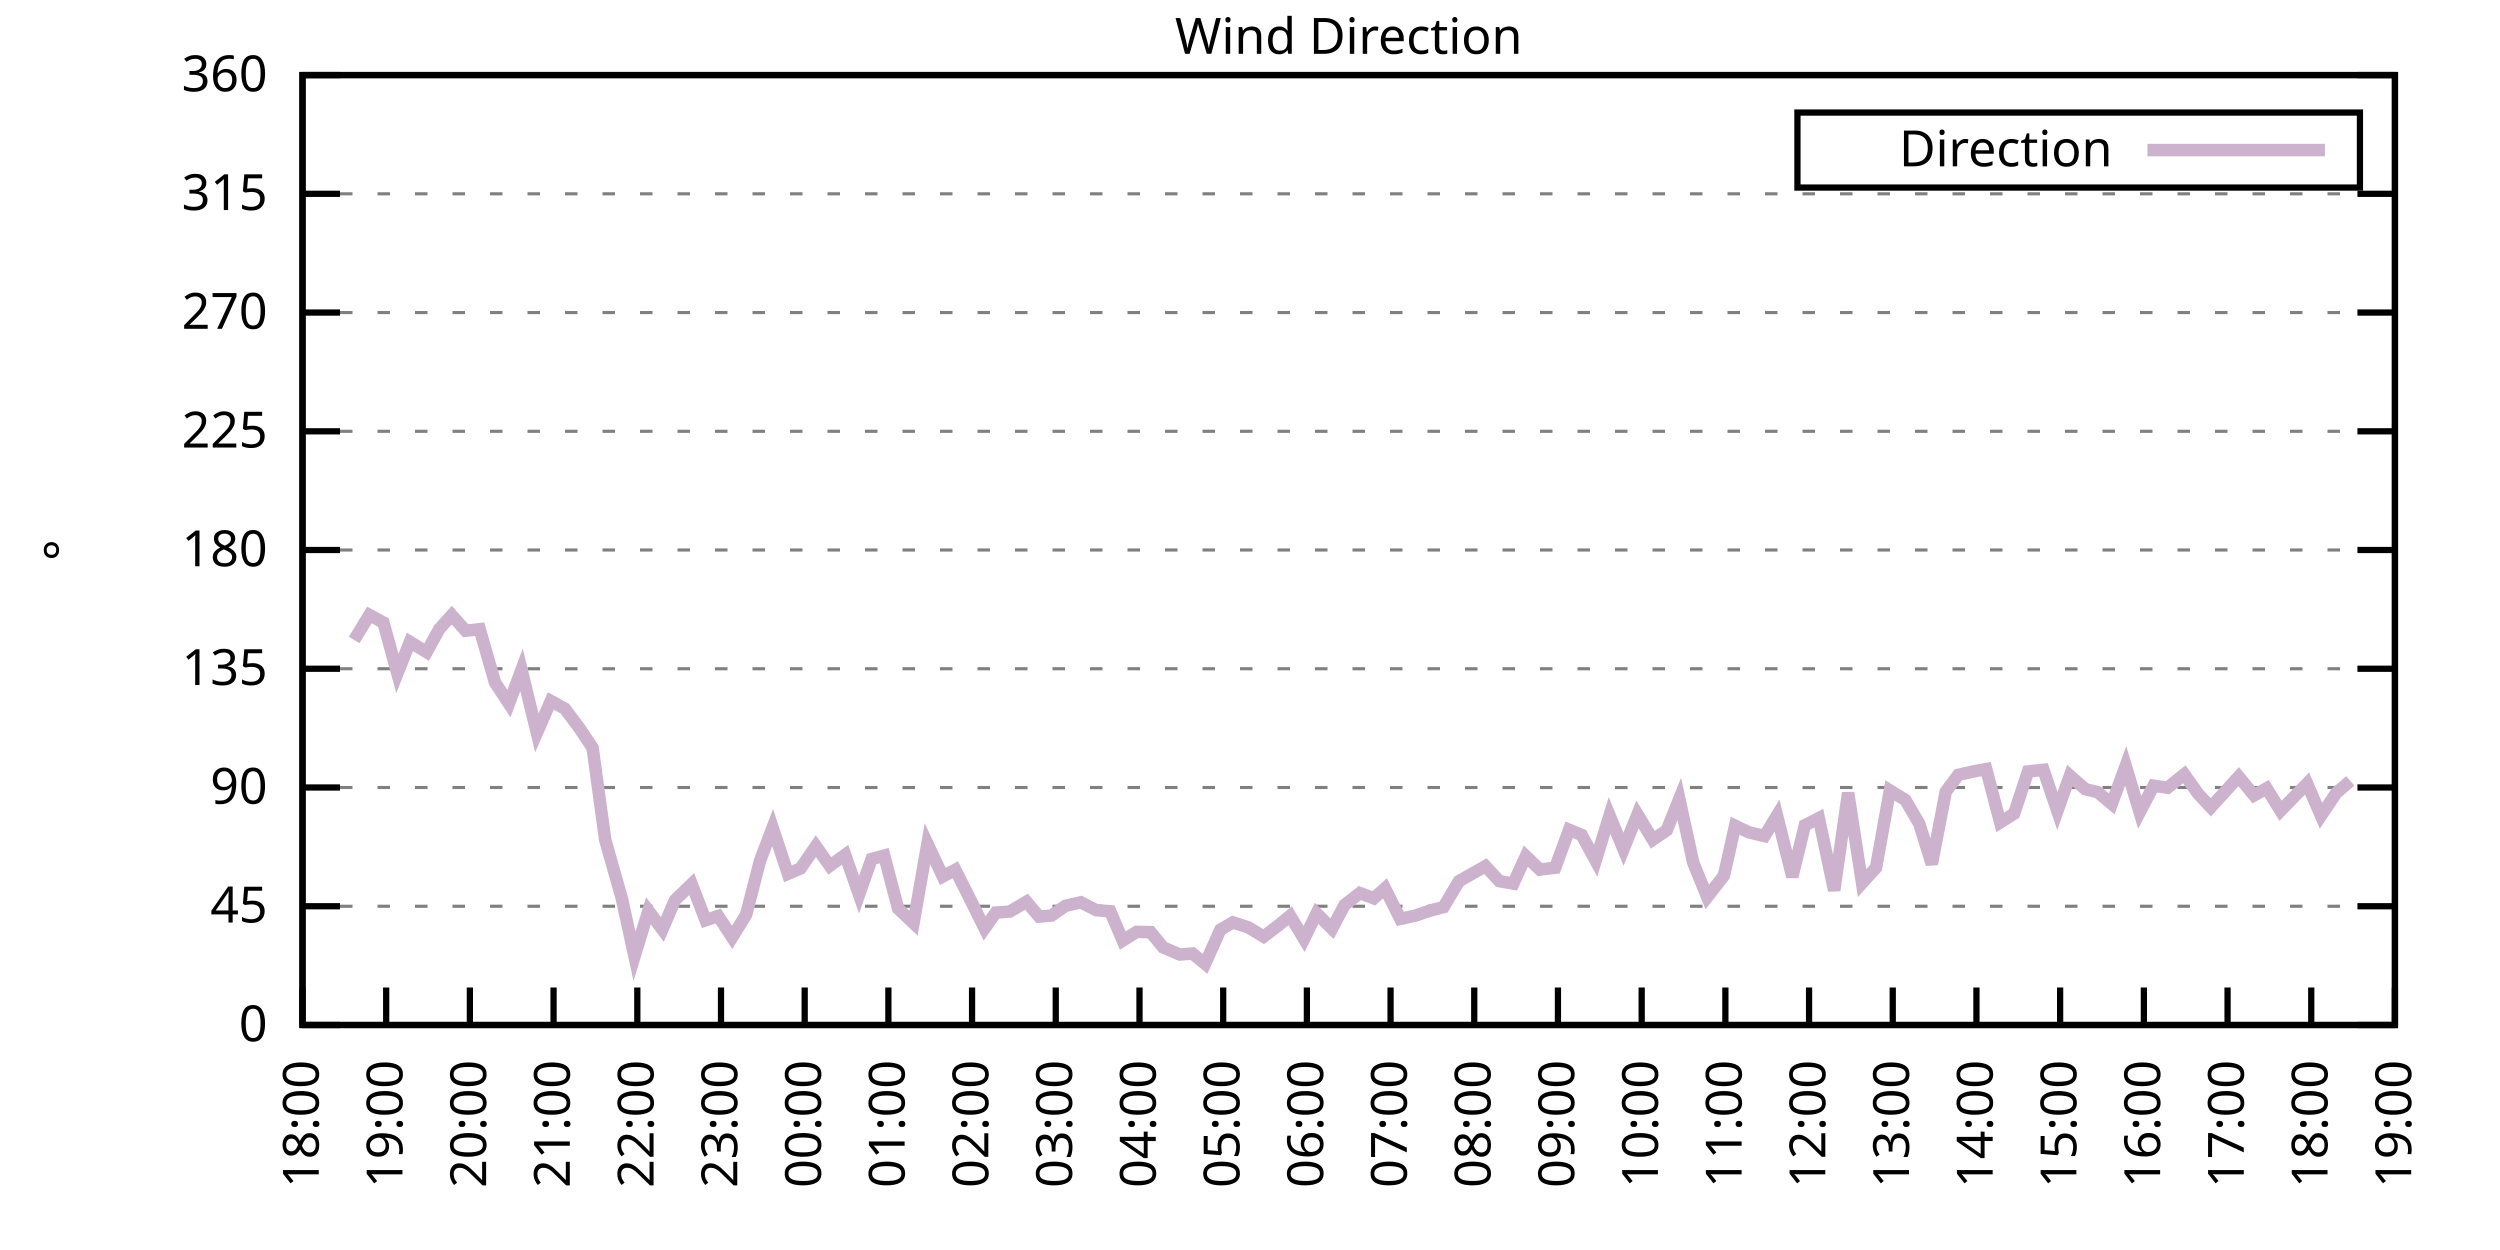
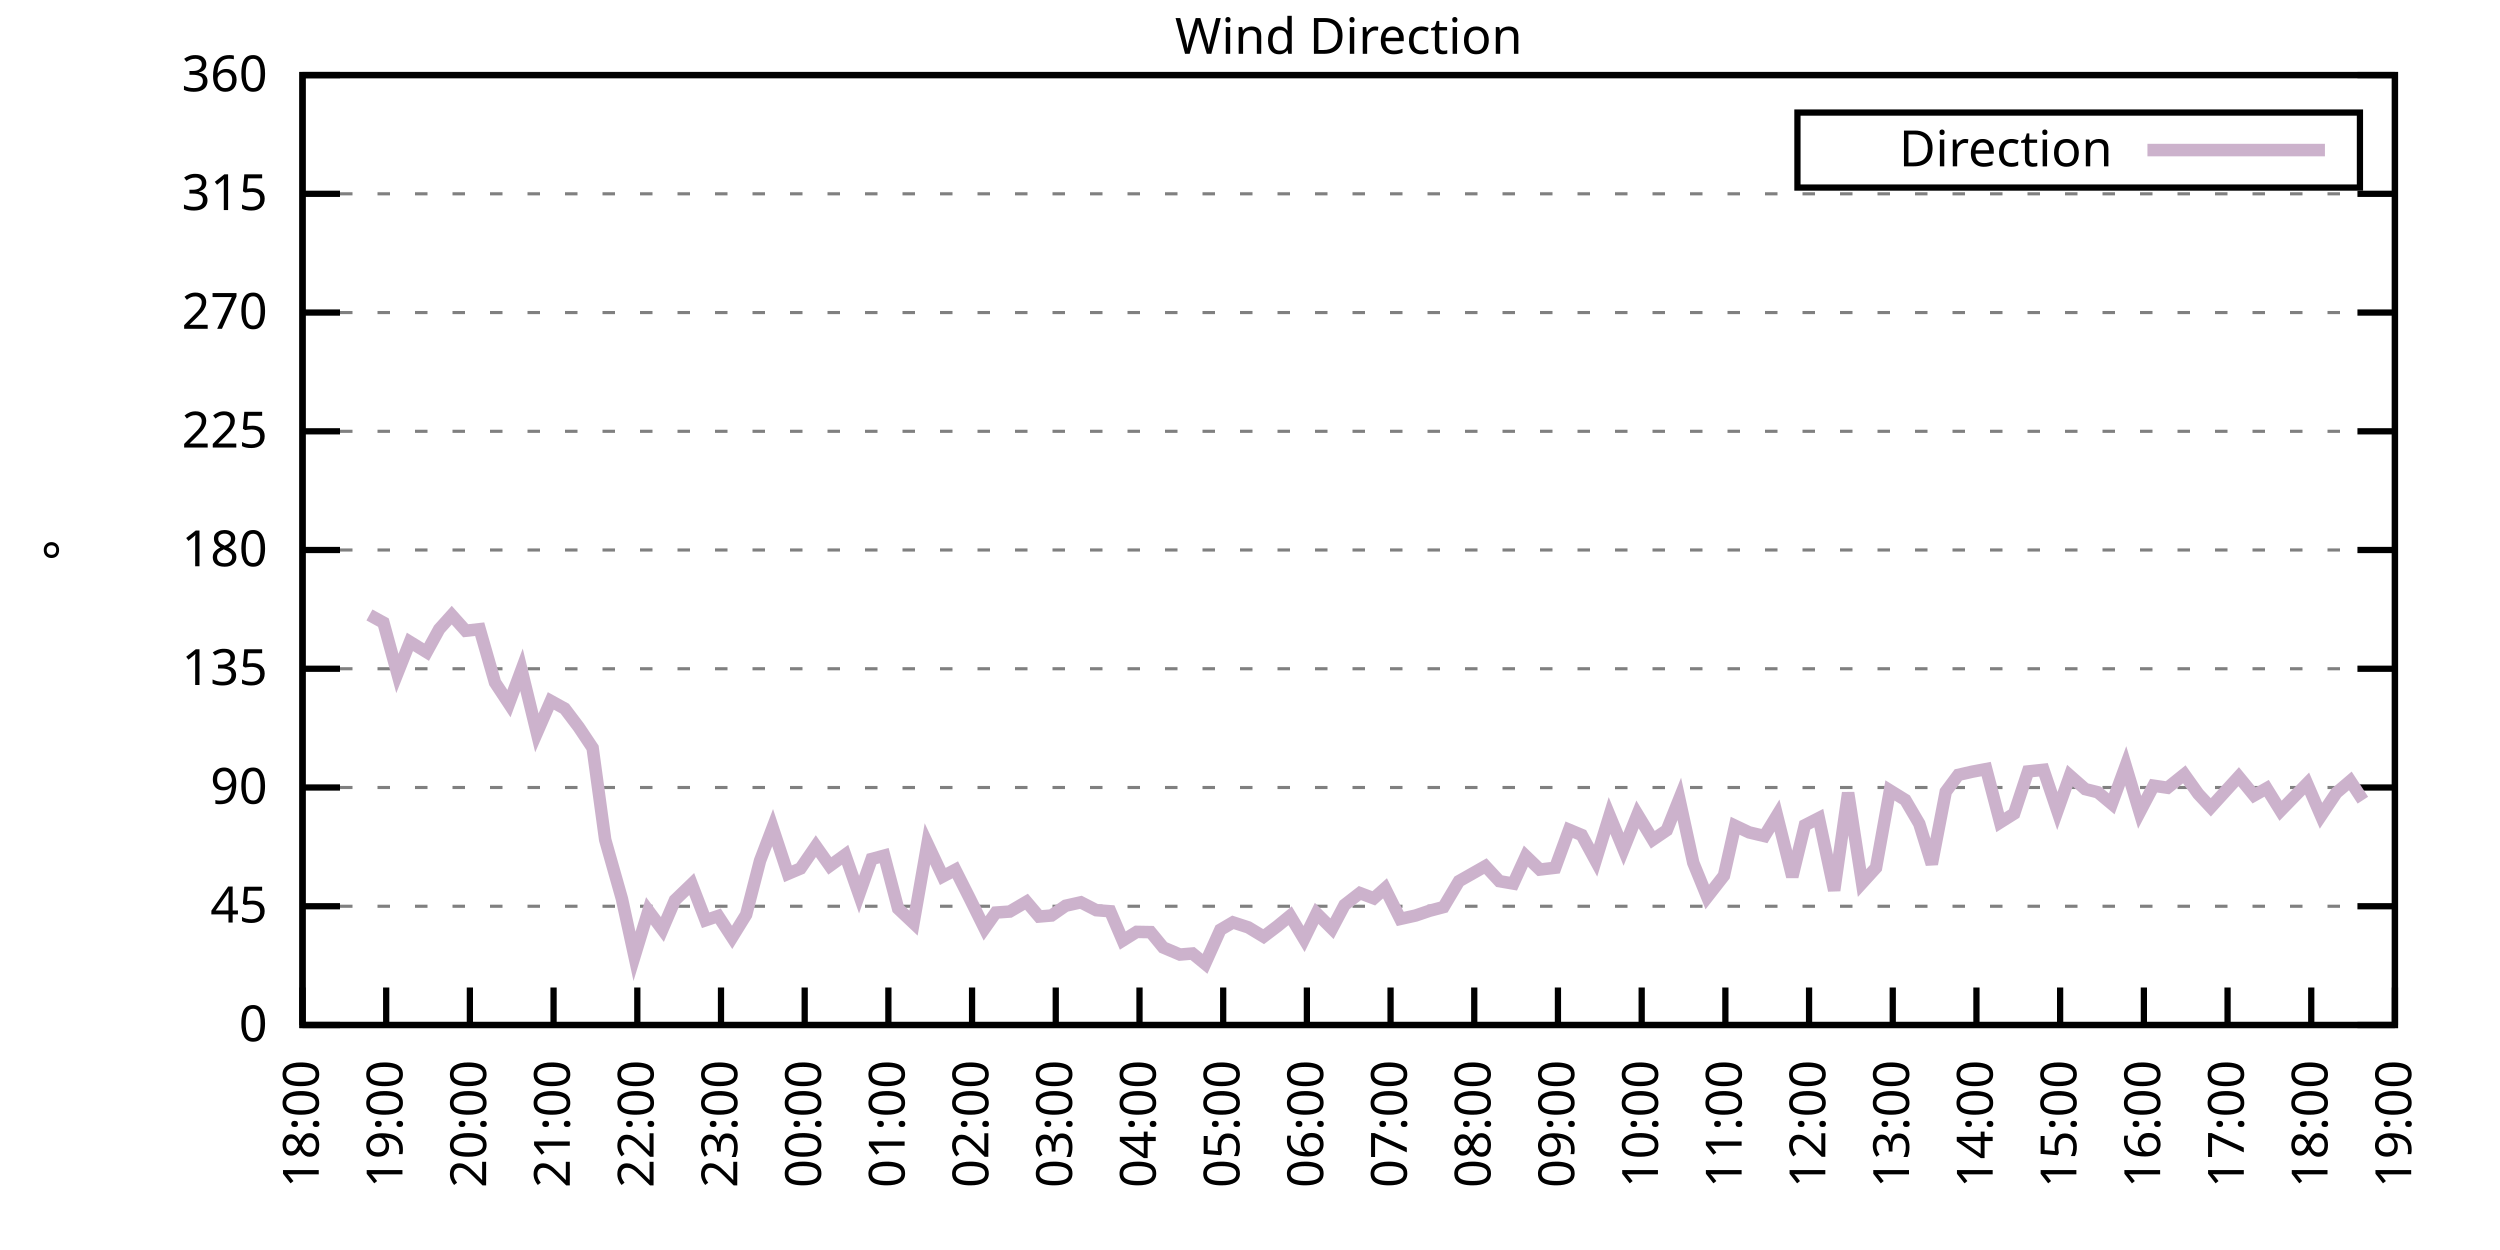
<svg xmlns="http://www.w3.org/2000/svg" xmlns:xlink="http://www.w3.org/1999/xlink" width="400" height="200" viewBox="0 0 400 200">
  <g id="gnuplot_canvas">
    <rect x="0" y="0" width="400" height="200" fill="none" />
    <defs>
      <circle id="gpDot" r="0.5" stroke-width="0.5" stroke="currentColor" />
      <path id="gpPt0" stroke-width="0.333" stroke="currentColor" d="M-1,0 h2 M0,-1 v2" />
      <path id="gpPt1" stroke-width="0.333" stroke="currentColor" d="M-1,-1 L1,1 M1,-1 L-1,1" />
      <path id="gpPt2" stroke-width="0.333" stroke="currentColor" d="M-1,0 L1,0 M0,-1 L0,1 M-1,-1 L1,1 M-1,1 L1,-1" />
      <rect id="gpPt3" stroke-width="0.333" stroke="currentColor" x="-1" y="-1" width="2" height="2" />
      <rect id="gpPt4" stroke-width="0.333" stroke="currentColor" fill="currentColor" x="-1" y="-1" width="2" height="2" />
      <circle id="gpPt5" stroke-width="0.333" stroke="currentColor" cx="0" cy="0" r="1" />
      <use xlink:href="#gpPt5" id="gpPt6" fill="currentColor" stroke="none" />
      <path id="gpPt7" stroke-width="0.333" stroke="currentColor" d="M0,-1.33 L-1.33,0.67 L1.33,0.67 z" />
      <use xlink:href="#gpPt7" id="gpPt8" fill="currentColor" stroke="none" />
      <use xlink:href="#gpPt7" id="gpPt9" stroke="currentColor" transform="rotate(180)" />
      <use xlink:href="#gpPt9" id="gpPt10" fill="currentColor" stroke="none" />
      <use xlink:href="#gpPt3" id="gpPt11" stroke="currentColor" transform="rotate(45)" />
      <use xlink:href="#gpPt11" id="gpPt12" fill="currentColor" stroke="none" />
      <path id="gpPt13" stroke-width="0.333" stroke="currentColor" d="M0,1.330 L1.265,0.411 L0.782,-1.067 L-0.782,-1.076 L-1.265,0.411 z" />
      <use xlink:href="#gpPt13" id="gpPt14" fill="currentColor" stroke="none" />
      <filter id="textbox" filterUnits="objectBoundingBox" x="0" y="0" height="1" width="1">
        <feFlood flood-color="white" flood-opacity="1" result="bgnd" />
        <feComposite in="SourceGraphic" in2="bgnd" operator="atop" />
      </filter>
      <filter id="greybox" filterUnits="objectBoundingBox" x="0" y="0" height="1" width="1">
        <feFlood flood-color="lightgrey" flood-opacity="1" result="grey" />
        <feComposite in="SourceGraphic" in2="grey" operator="atop" />
      </filter>
    </defs>
    <g fill="none" color="white" stroke="currentColor" stroke-width="1.00" stroke-linecap="butt" stroke-linejoin="miter">
</g>
    <g fill="none" color="black" stroke="currentColor" stroke-width="1.00" stroke-linecap="butt" stroke-linejoin="miter">
      <g stroke="none" shape-rendering="crispEdges">
        <polygon fill="rgb(255, 255, 255)" points="48.40,164.00 383.18,164.00 383.18,12.02 48.40,12.02 " />
      </g>
    </g>
    <g fill="none" color="black" stroke="currentColor" stroke-width="1.00" stroke-linecap="butt" stroke-linejoin="miter">
</g>
    <g fill="none" color="black" stroke="black" stroke-width="0.50" stroke-linecap="butt" stroke-linejoin="miter">
</g>
    <g fill="none" color="gray" stroke="currentColor" stroke-width="0.50" stroke-linecap="butt" stroke-linejoin="miter">
      <path stroke="gray" stroke-dasharray="2,4" class="gridline" d="M48.40,164.00 L383.19,164.00  " />
    </g>
    <g fill="none" color="gray" stroke="gray" stroke-width="1.00" stroke-linecap="butt" stroke-linejoin="miter">
</g>
    <g fill="none" color="black" stroke="currentColor" stroke-width="1.00" stroke-linecap="butt" stroke-linejoin="miter">
      <path stroke="black" d="M48.40,164.00 L54.40,164.00 M383.19,164.00 L377.19,164.00  " />
      <g transform="translate(42.80,166.60)" stroke="none" fill="black" font-family="Sans" font-size="8.00" text-anchor="end">
        <text>
          <tspan font-family="Sans"> 0</tspan>
        </text>
      </g>
    </g>
    <g fill="none" color="black" stroke="currentColor" stroke-width="1.00" stroke-linecap="butt" stroke-linejoin="miter">
</g>
    <g fill="none" color="black" stroke="black" stroke-width="0.50" stroke-linecap="butt" stroke-linejoin="miter">
</g>
    <g fill="none" color="gray" stroke="currentColor" stroke-width="0.50" stroke-linecap="butt" stroke-linejoin="miter">
      <path stroke="gray" stroke-dasharray="2,4" class="gridline" d="M48.40,145.00 L383.19,145.00  " />
    </g>
    <g fill="none" color="gray" stroke="gray" stroke-width="1.00" stroke-linecap="butt" stroke-linejoin="miter">
</g>
    <g fill="none" color="black" stroke="currentColor" stroke-width="1.00" stroke-linecap="butt" stroke-linejoin="miter">
      <path stroke="black" d="M48.40,145.00 L54.40,145.00 M383.19,145.00 L377.19,145.00  " />
      <g transform="translate(42.80,147.60)" stroke="none" fill="black" font-family="Sans" font-size="8.00" text-anchor="end">
        <text>
          <tspan font-family="Sans"> 45</tspan>
        </text>
      </g>
    </g>
    <g fill="none" color="black" stroke="currentColor" stroke-width="1.00" stroke-linecap="butt" stroke-linejoin="miter">
</g>
    <g fill="none" color="black" stroke="black" stroke-width="0.50" stroke-linecap="butt" stroke-linejoin="miter">
</g>
    <g fill="none" color="gray" stroke="currentColor" stroke-width="0.50" stroke-linecap="butt" stroke-linejoin="miter">
      <path stroke="gray" stroke-dasharray="2,4" class="gridline" d="M48.40,126.00 L383.19,126.00  " />
    </g>
    <g fill="none" color="gray" stroke="gray" stroke-width="1.00" stroke-linecap="butt" stroke-linejoin="miter">
</g>
    <g fill="none" color="black" stroke="currentColor" stroke-width="1.00" stroke-linecap="butt" stroke-linejoin="miter">
      <path stroke="black" d="M48.40,126.00 L54.40,126.00 M383.19,126.00 L377.19,126.00  " />
      <g transform="translate(42.80,128.60)" stroke="none" fill="black" font-family="Sans" font-size="8.00" text-anchor="end">
        <text>
          <tspan font-family="Sans"> 90</tspan>
        </text>
      </g>
    </g>
    <g fill="none" color="black" stroke="currentColor" stroke-width="1.00" stroke-linecap="butt" stroke-linejoin="miter">
</g>
    <g fill="none" color="black" stroke="black" stroke-width="0.50" stroke-linecap="butt" stroke-linejoin="miter">
</g>
    <g fill="none" color="gray" stroke="currentColor" stroke-width="0.50" stroke-linecap="butt" stroke-linejoin="miter">
      <path stroke="gray" stroke-dasharray="2,4" class="gridline" d="M48.40,107.00 L383.19,107.00  " />
    </g>
    <g fill="none" color="gray" stroke="gray" stroke-width="1.00" stroke-linecap="butt" stroke-linejoin="miter">
</g>
    <g fill="none" color="black" stroke="currentColor" stroke-width="1.00" stroke-linecap="butt" stroke-linejoin="miter">
      <path stroke="black" d="M48.40,107.00 L54.40,107.00 M383.19,107.00 L377.19,107.00  " />
      <g transform="translate(42.80,109.60)" stroke="none" fill="black" font-family="Sans" font-size="8.00" text-anchor="end">
        <text>
          <tspan font-family="Sans"> 135</tspan>
        </text>
      </g>
    </g>
    <g fill="none" color="black" stroke="currentColor" stroke-width="1.00" stroke-linecap="butt" stroke-linejoin="miter">
</g>
    <g fill="none" color="black" stroke="black" stroke-width="0.50" stroke-linecap="butt" stroke-linejoin="miter">
</g>
    <g fill="none" color="gray" stroke="currentColor" stroke-width="0.50" stroke-linecap="butt" stroke-linejoin="miter">
      <path stroke="gray" stroke-dasharray="2,4" class="gridline" d="M48.40,88.00 L383.19,88.00  " />
    </g>
    <g fill="none" color="gray" stroke="gray" stroke-width="1.00" stroke-linecap="butt" stroke-linejoin="miter">
</g>
    <g fill="none" color="black" stroke="currentColor" stroke-width="1.00" stroke-linecap="butt" stroke-linejoin="miter">
      <path stroke="black" d="M48.40,88.00 L54.40,88.00 M383.19,88.00 L377.19,88.00  " />
      <g transform="translate(42.80,90.60)" stroke="none" fill="black" font-family="Sans" font-size="8.00" text-anchor="end">
        <text>
          <tspan font-family="Sans"> 180</tspan>
        </text>
      </g>
    </g>
    <g fill="none" color="black" stroke="currentColor" stroke-width="1.00" stroke-linecap="butt" stroke-linejoin="miter">
</g>
    <g fill="none" color="black" stroke="black" stroke-width="0.50" stroke-linecap="butt" stroke-linejoin="miter">
</g>
    <g fill="none" color="gray" stroke="currentColor" stroke-width="0.50" stroke-linecap="butt" stroke-linejoin="miter">
      <path stroke="gray" stroke-dasharray="2,4" class="gridline" d="M48.40,69.01 L383.19,69.01  " />
    </g>
    <g fill="none" color="gray" stroke="gray" stroke-width="1.00" stroke-linecap="butt" stroke-linejoin="miter">
</g>
    <g fill="none" color="black" stroke="currentColor" stroke-width="1.00" stroke-linecap="butt" stroke-linejoin="miter">
      <path stroke="black" d="M48.40,69.01 L54.40,69.01 M383.19,69.01 L377.19,69.01  " />
      <g transform="translate(42.80,71.61)" stroke="none" fill="black" font-family="Sans" font-size="8.00" text-anchor="end">
        <text>
          <tspan font-family="Sans"> 225</tspan>
        </text>
      </g>
    </g>
    <g fill="none" color="black" stroke="currentColor" stroke-width="1.00" stroke-linecap="butt" stroke-linejoin="miter">
</g>
    <g fill="none" color="black" stroke="black" stroke-width="0.50" stroke-linecap="butt" stroke-linejoin="miter">
</g>
    <g fill="none" color="gray" stroke="currentColor" stroke-width="0.50" stroke-linecap="butt" stroke-linejoin="miter">
      <path stroke="gray" stroke-dasharray="2,4" class="gridline" d="M48.40,50.01 L383.19,50.01  " />
    </g>
    <g fill="none" color="gray" stroke="gray" stroke-width="1.00" stroke-linecap="butt" stroke-linejoin="miter">
</g>
    <g fill="none" color="black" stroke="currentColor" stroke-width="1.00" stroke-linecap="butt" stroke-linejoin="miter">
      <path stroke="black" d="M48.40,50.01 L54.40,50.01 M383.19,50.01 L377.19,50.01  " />
      <g transform="translate(42.80,52.61)" stroke="none" fill="black" font-family="Sans" font-size="8.00" text-anchor="end">
        <text>
          <tspan font-family="Sans"> 270</tspan>
        </text>
      </g>
    </g>
    <g fill="none" color="black" stroke="currentColor" stroke-width="1.00" stroke-linecap="butt" stroke-linejoin="miter">
</g>
    <g fill="none" color="black" stroke="black" stroke-width="0.50" stroke-linecap="butt" stroke-linejoin="miter">
</g>
    <g fill="none" color="gray" stroke="currentColor" stroke-width="0.50" stroke-linecap="butt" stroke-linejoin="miter">
      <path stroke="gray" stroke-dasharray="2,4" class="gridline" d="M48.40,31.01 L383.19,31.01  " />
    </g>
    <g fill="none" color="gray" stroke="gray" stroke-width="1.00" stroke-linecap="butt" stroke-linejoin="miter">
</g>
    <g fill="none" color="black" stroke="currentColor" stroke-width="1.00" stroke-linecap="butt" stroke-linejoin="miter">
      <path stroke="black" d="M48.40,31.01 L54.40,31.01 M383.19,31.01 L377.19,31.01  " />
      <g transform="translate(42.80,33.61)" stroke="none" fill="black" font-family="Sans" font-size="8.00" text-anchor="end">
        <text>
          <tspan font-family="Sans"> 315</tspan>
        </text>
      </g>
    </g>
    <g fill="none" color="black" stroke="currentColor" stroke-width="1.00" stroke-linecap="butt" stroke-linejoin="miter">
</g>
    <g fill="none" color="black" stroke="black" stroke-width="0.50" stroke-linecap="butt" stroke-linejoin="miter">
</g>
    <g fill="none" color="gray" stroke="currentColor" stroke-width="0.50" stroke-linecap="butt" stroke-linejoin="miter">
      <path stroke="gray" stroke-dasharray="2,4" class="gridline" d="M48.40,12.01 L383.19,12.01  " />
    </g>
    <g fill="none" color="gray" stroke="gray" stroke-width="1.00" stroke-linecap="butt" stroke-linejoin="miter">
</g>
    <g fill="none" color="black" stroke="currentColor" stroke-width="1.00" stroke-linecap="butt" stroke-linejoin="miter">
      <path stroke="black" d="M48.40,12.01 L54.40,12.01 M383.19,12.01 L377.19,12.01  " />
      <g transform="translate(42.80,14.61)" stroke="none" fill="black" font-family="Sans" font-size="8.00" text-anchor="end">
        <text>
          <tspan font-family="Sans"> 360</tspan>
        </text>
      </g>
    </g>
    <g fill="none" color="black" stroke="currentColor" stroke-width="1.00" stroke-linecap="butt" stroke-linejoin="miter">
      <path stroke="black" d="M48.40,164.00 L48.40,158.00  " />
      <g transform="translate(51.00,169.60) rotate(270.00)" stroke="none" fill="black" font-family="Sans" font-size="8.00" text-anchor="end">
        <text>
          <tspan font-family="Sans">18:00</tspan>
        </text>
      </g>
    </g>
    <g fill="none" color="black" stroke="currentColor" stroke-width="1.00" stroke-linecap="butt" stroke-linejoin="miter">
      <path stroke="black" d="M61.79,164.00 L61.79,158.00  " />
      <g transform="translate(64.39,169.60) rotate(270.00)" stroke="none" fill="black" font-family="Sans" font-size="8.00" text-anchor="end">
        <text>
          <tspan font-family="Sans">19:00</tspan>
        </text>
      </g>
    </g>
    <g fill="none" color="black" stroke="currentColor" stroke-width="1.00" stroke-linecap="butt" stroke-linejoin="miter">
      <path stroke="black" d="M75.18,164.00 L75.18,158.00  " />
      <g transform="translate(77.78,169.60) rotate(270.00)" stroke="none" fill="black" font-family="Sans" font-size="8.00" text-anchor="end">
        <text>
          <tspan font-family="Sans">20:00</tspan>
        </text>
      </g>
    </g>
    <g fill="none" color="black" stroke="currentColor" stroke-width="1.00" stroke-linecap="butt" stroke-linejoin="miter">
      <path stroke="black" d="M88.57,164.00 L88.57,158.00  " />
      <g transform="translate(91.17,169.60) rotate(270.00)" stroke="none" fill="black" font-family="Sans" font-size="8.00" text-anchor="end">
        <text>
          <tspan font-family="Sans">21:00</tspan>
        </text>
      </g>
    </g>
    <g fill="none" color="black" stroke="currentColor" stroke-width="1.00" stroke-linecap="butt" stroke-linejoin="miter">
      <path stroke="black" d="M101.97,164.00 L101.97,158.00  " />
      <g transform="translate(104.57,169.60) rotate(270.00)" stroke="none" fill="black" font-family="Sans" font-size="8.00" text-anchor="end">
        <text>
          <tspan font-family="Sans">22:00</tspan>
        </text>
      </g>
    </g>
    <g fill="none" color="black" stroke="currentColor" stroke-width="1.00" stroke-linecap="butt" stroke-linejoin="miter">
      <path stroke="black" d="M115.36,164.00 L115.36,158.00  " />
      <g transform="translate(117.96,169.60) rotate(270.00)" stroke="none" fill="black" font-family="Sans" font-size="8.00" text-anchor="end">
        <text>
          <tspan font-family="Sans">23:00</tspan>
        </text>
      </g>
    </g>
    <g fill="none" color="black" stroke="currentColor" stroke-width="1.00" stroke-linecap="butt" stroke-linejoin="miter">
      <path stroke="black" d="M128.75,164.00 L128.75,158.00  " />
      <g transform="translate(131.35,169.60) rotate(270.00)" stroke="none" fill="black" font-family="Sans" font-size="8.00" text-anchor="end">
        <text>
          <tspan font-family="Sans">00:00</tspan>
        </text>
      </g>
    </g>
    <g fill="none" color="black" stroke="currentColor" stroke-width="1.00" stroke-linecap="butt" stroke-linejoin="miter">
      <path stroke="black" d="M142.14,164.00 L142.14,158.00  " />
      <g transform="translate(144.74,169.60) rotate(270.00)" stroke="none" fill="black" font-family="Sans" font-size="8.00" text-anchor="end">
        <text>
          <tspan font-family="Sans">01:00</tspan>
        </text>
      </g>
    </g>
    <g fill="none" color="black" stroke="currentColor" stroke-width="1.00" stroke-linecap="butt" stroke-linejoin="miter">
      <path stroke="black" d="M155.53,164.00 L155.53,158.00  " />
      <g transform="translate(158.13,169.60) rotate(270.00)" stroke="none" fill="black" font-family="Sans" font-size="8.00" text-anchor="end">
        <text>
          <tspan font-family="Sans">02:00</tspan>
        </text>
      </g>
    </g>
    <g fill="none" color="black" stroke="currentColor" stroke-width="1.00" stroke-linecap="butt" stroke-linejoin="miter">
      <path stroke="black" d="M168.92,164.00 L168.92,158.00  " />
      <g transform="translate(171.52,169.60) rotate(270.00)" stroke="none" fill="black" font-family="Sans" font-size="8.00" text-anchor="end">
        <text>
          <tspan font-family="Sans">03:00</tspan>
        </text>
      </g>
    </g>
    <g fill="none" color="black" stroke="currentColor" stroke-width="1.00" stroke-linecap="butt" stroke-linejoin="miter">
      <path stroke="black" d="M182.32,164.00 L182.32,158.00  " />
      <g transform="translate(184.92,169.60) rotate(270.00)" stroke="none" fill="black" font-family="Sans" font-size="8.00" text-anchor="end">
        <text>
          <tspan font-family="Sans">04:00</tspan>
        </text>
      </g>
    </g>
    <g fill="none" color="black" stroke="currentColor" stroke-width="1.00" stroke-linecap="butt" stroke-linejoin="miter">
      <path stroke="black" d="M195.71,164.00 L195.71,158.00  " />
      <g transform="translate(198.31,169.60) rotate(270.00)" stroke="none" fill="black" font-family="Sans" font-size="8.00" text-anchor="end">
        <text>
          <tspan font-family="Sans">05:00</tspan>
        </text>
      </g>
    </g>
    <g fill="none" color="black" stroke="currentColor" stroke-width="1.00" stroke-linecap="butt" stroke-linejoin="miter">
      <path stroke="black" d="M209.10,164.00 L209.10,158.00  " />
      <g transform="translate(211.70,169.60) rotate(270.00)" stroke="none" fill="black" font-family="Sans" font-size="8.00" text-anchor="end">
        <text>
          <tspan font-family="Sans">06:00</tspan>
        </text>
      </g>
    </g>
    <g fill="none" color="black" stroke="currentColor" stroke-width="1.00" stroke-linecap="butt" stroke-linejoin="miter">
      <path stroke="black" d="M222.49,164.00 L222.49,158.00  " />
      <g transform="translate(225.09,169.60) rotate(270.00)" stroke="none" fill="black" font-family="Sans" font-size="8.00" text-anchor="end">
        <text>
          <tspan font-family="Sans">07:00</tspan>
        </text>
      </g>
    </g>
    <g fill="none" color="black" stroke="currentColor" stroke-width="1.00" stroke-linecap="butt" stroke-linejoin="miter">
      <path stroke="black" d="M235.88,164.00 L235.88,158.00  " />
      <g transform="translate(238.48,169.60) rotate(270.00)" stroke="none" fill="black" font-family="Sans" font-size="8.00" text-anchor="end">
        <text>
          <tspan font-family="Sans">08:00</tspan>
        </text>
      </g>
    </g>
    <g fill="none" color="black" stroke="currentColor" stroke-width="1.00" stroke-linecap="butt" stroke-linejoin="miter">
      <path stroke="black" d="M249.27,164.00 L249.27,158.00  " />
      <g transform="translate(251.87,169.60) rotate(270.00)" stroke="none" fill="black" font-family="Sans" font-size="8.00" text-anchor="end">
        <text>
          <tspan font-family="Sans">09:00</tspan>
        </text>
      </g>
    </g>
    <g fill="none" color="black" stroke="currentColor" stroke-width="1.00" stroke-linecap="butt" stroke-linejoin="miter">
      <path stroke="black" d="M262.67,164.00 L262.67,158.00  " />
      <g transform="translate(265.27,169.60) rotate(270.00)" stroke="none" fill="black" font-family="Sans" font-size="8.00" text-anchor="end">
        <text>
          <tspan font-family="Sans">10:00</tspan>
        </text>
      </g>
    </g>
    <g fill="none" color="black" stroke="currentColor" stroke-width="1.00" stroke-linecap="butt" stroke-linejoin="miter">
      <path stroke="black" d="M276.06,164.00 L276.06,158.00  " />
      <g transform="translate(278.66,169.60) rotate(270.00)" stroke="none" fill="black" font-family="Sans" font-size="8.00" text-anchor="end">
        <text>
          <tspan font-family="Sans">11:00</tspan>
        </text>
      </g>
    </g>
    <g fill="none" color="black" stroke="currentColor" stroke-width="1.00" stroke-linecap="butt" stroke-linejoin="miter">
      <path stroke="black" d="M289.45,164.00 L289.45,158.00  " />
      <g transform="translate(292.05,169.60) rotate(270.00)" stroke="none" fill="black" font-family="Sans" font-size="8.00" text-anchor="end">
        <text>
          <tspan font-family="Sans">12:00</tspan>
        </text>
      </g>
    </g>
    <g fill="none" color="black" stroke="currentColor" stroke-width="1.00" stroke-linecap="butt" stroke-linejoin="miter">
      <path stroke="black" d="M302.84,164.00 L302.84,158.00  " />
      <g transform="translate(305.44,169.60) rotate(270.00)" stroke="none" fill="black" font-family="Sans" font-size="8.00" text-anchor="end">
        <text>
          <tspan font-family="Sans">13:00</tspan>
        </text>
      </g>
    </g>
    <g fill="none" color="black" stroke="currentColor" stroke-width="1.00" stroke-linecap="butt" stroke-linejoin="miter">
      <path stroke="black" d="M316.23,164.00 L316.23,158.00  " />
      <g transform="translate(318.83,169.60) rotate(270.00)" stroke="none" fill="black" font-family="Sans" font-size="8.00" text-anchor="end">
        <text>
          <tspan font-family="Sans">14:00</tspan>
        </text>
      </g>
    </g>
    <g fill="none" color="black" stroke="currentColor" stroke-width="1.00" stroke-linecap="butt" stroke-linejoin="miter">
      <path stroke="black" d="M329.62,164.00 L329.62,158.00  " />
      <g transform="translate(332.22,169.60) rotate(270.00)" stroke="none" fill="black" font-family="Sans" font-size="8.00" text-anchor="end">
        <text>
          <tspan font-family="Sans">15:00</tspan>
        </text>
      </g>
    </g>
    <g fill="none" color="black" stroke="currentColor" stroke-width="1.00" stroke-linecap="butt" stroke-linejoin="miter">
      <path stroke="black" d="M343.02,164.00 L343.02,158.00  " />
      <g transform="translate(345.62,169.60) rotate(270.00)" stroke="none" fill="black" font-family="Sans" font-size="8.00" text-anchor="end">
        <text>
          <tspan font-family="Sans">16:00</tspan>
        </text>
      </g>
    </g>
    <g fill="none" color="black" stroke="currentColor" stroke-width="1.00" stroke-linecap="butt" stroke-linejoin="miter">
      <path stroke="black" d="M356.41,164.00 L356.41,158.00  " />
      <g transform="translate(359.01,169.60) rotate(270.00)" stroke="none" fill="black" font-family="Sans" font-size="8.00" text-anchor="end">
        <text>
          <tspan font-family="Sans">17:00</tspan>
        </text>
      </g>
    </g>
    <g fill="none" color="black" stroke="currentColor" stroke-width="1.00" stroke-linecap="butt" stroke-linejoin="miter">
      <path stroke="black" d="M369.80,164.00 L369.80,158.00  " />
      <g transform="translate(372.40,169.60) rotate(270.00)" stroke="none" fill="black" font-family="Sans" font-size="8.00" text-anchor="end">
        <text>
          <tspan font-family="Sans">18:00</tspan>
        </text>
      </g>
    </g>
    <g fill="none" color="black" stroke="currentColor" stroke-width="1.00" stroke-linecap="butt" stroke-linejoin="miter">
      <path stroke="black" d="M383.19,164.00 L383.19,158.00  " />
      <g transform="translate(385.79,169.60) rotate(270.00)" stroke="none" fill="black" font-family="Sans" font-size="8.00" text-anchor="end">
        <text>
          <tspan font-family="Sans">19:00</tspan>
        </text>
      </g>
    </g>
    <g fill="none" color="black" stroke="currentColor" stroke-width="1.00" stroke-linecap="butt" stroke-linejoin="miter">
</g>
    <g fill="none" color="black" stroke="currentColor" stroke-width="1.00" stroke-linecap="butt" stroke-linejoin="miter">
      <path stroke="black" d="M48.40,12.01 L48.40,164.00 L383.19,164.00 L383.19,12.01 L48.40,12.01 Z  " />
    </g>
    <g fill="none" color="black" stroke="currentColor" stroke-width="1.00" stroke-linecap="butt" stroke-linejoin="miter">
</g>
    <g fill="none" color="black" stroke="currentColor" stroke-width="1.00" stroke-linecap="butt" stroke-linejoin="miter">
      <path stroke="black" d="M287.59,30.01 L287.59,18.01 L377.59,18.01 L377.59,30.01 L287.59,30.01 Z  " />
    </g>
    <g id="Wind_direction_plot_1">
      <g fill="none" color="white" stroke="black" stroke-width="2.00" stroke-linecap="butt" stroke-linejoin="miter">
</g>
      <g fill="none" color="black" stroke="currentColor" stroke-width="2.00" stroke-linecap="butt" stroke-linejoin="miter">
        <g transform="translate(337.99,26.61)" stroke="none" fill="black" font-family="Sans" font-size="8.00" text-anchor="end">
          <text>
            <tspan font-family="Sans">Direction</tspan>
          </text>
        </g>
      </g>
      <g fill="none" color="black" stroke="currentColor" stroke-width="2.00" stroke-linecap="butt" stroke-linejoin="miter">
-         <path stroke="rgb(204, 178, 204)" d="M343.59,24.01 L371.99,24.01 M56.66,102.40 L59.11,98.39 L61.35,99.62 L63.58,107.76 L65.59,102.70 L68.26,104.34   L70.27,100.67 L72.28,98.43 L74.51,100.92 L76.75,100.67 L79.20,109.20 L81.43,112.58 L83.44,107.17 L85.90,117.26   L88.13,112.15 L90.36,113.38 L92.59,116.33 L94.82,119.67 L96.83,134.36 L99.51,143.82 L101.52,153.02 L103.75,145.72   L105.98,148.72 L107.99,144.03 L110.67,141.45 L112.90,147.24 L114.91,146.56 L117.14,149.98 L119.38,146.35 L121.61,137.70   L123.62,132.42 L126.07,139.81 L128.08,138.96 L130.54,135.38 L132.77,138.54 L135.22,136.77 L137.45,143.14 L139.46,137.44   L141.47,136.90 L143.70,145.38 L146.16,147.70 L148.39,135.00 L150.85,140.23 L152.85,139.17 L155.09,143.61 L157.54,148.55   L159.33,146.01 L161.56,145.85 L164.24,144.28 L166.25,146.65 L168.25,146.48 L170.49,144.92 L172.94,144.37 L175.40,145.63   L177.63,145.80 L179.64,150.49 L181.87,149.10 L184.10,149.14 L186.11,151.59 L188.79,152.73 L190.80,152.56 L192.81,154.21   L195.26,148.76 L197.27,147.58 L199.73,148.38 L202.18,149.86 L204.41,148.17 L206.42,146.52 L208.65,150.24 L210.66,146.14   L213.12,148.59 L215.13,144.79 L217.58,142.89 L219.81,143.73 L221.60,142.13 L224.05,147.03 L226.51,146.48 L228.74,145.72   L230.97,145.13 L233.43,140.99 L237.67,138.58 L239.90,140.99 L242.13,141.37 L244.14,136.98 L246.37,139.13 L248.83,138.84   L251.06,132.76 L253.07,133.60 L255.30,137.70 L257.53,130.48 L259.76,135.88 L262.00,130.31 L264.45,134.36 L266.68,132.84   L268.69,127.82 L270.92,138.04 L273.16,143.52 L275.83,140.10 L277.62,132.12 L279.85,133.18 L282.31,133.77 L284.32,130.48   L286.77,140.27 L288.78,132.04 L291.01,130.90 L293.47,142.47 L295.70,126.85 L297.93,141.29 L300.16,138.84 L302.39,126.47   L304.85,127.99 L307.08,131.79 L309.09,138.25 L311.32,126.68 L313.33,123.98 L315.56,123.47 L317.79,123.05 L320.03,131.58   L322.26,130.18 L324.49,123.43 L326.95,123.17 L329.18,129.76 L331.19,124.10 L333.64,126.26 L335.65,126.76 L337.88,128.62   L340.11,122.54 L342.35,129.97 L344.58,125.71 L346.81,126.04 L349.49,123.89 L351.72,127.02 L353.73,129.17 L355.96,126.72   L358.19,124.27 L360.65,127.27 L362.66,126.13 L364.89,129.72 L366.90,127.65 L369.13,125.37 L371.36,130.52 L373.82,126.85   L376.05,124.95  " />
+         <path stroke="rgb(204, 178, 204)" d="M343.59,24.01 L371.99,24.01 M59.11,98.39 L61.35,99.62 L63.58,107.76 L65.59,102.70 L68.26,104.34 L70.27,100.67   L72.28,98.43 L74.51,100.92 L76.75,100.67 L79.20,109.20 L81.43,112.58 L83.44,107.17 L85.90,117.26 L88.13,112.15   L90.36,113.38 L92.59,116.33 L94.82,119.67 L96.83,134.36 L99.51,143.82 L101.52,153.02 L103.75,145.72 L105.98,148.72   L107.99,144.03 L110.67,141.45 L112.90,147.24 L114.91,146.56 L117.14,149.98 L119.38,146.35 L121.61,137.70 L123.62,132.42   L126.07,139.81 L128.08,138.96 L130.54,135.38 L132.77,138.54 L135.22,136.77 L137.45,143.14 L139.46,137.44 L141.47,136.90   L143.70,145.38 L146.16,147.70 L148.39,135.00 L150.85,140.23 L152.85,139.17 L155.09,143.61 L157.54,148.55 L159.33,146.01   L161.56,145.85 L164.24,144.28 L166.25,146.65 L168.25,146.48 L170.49,144.92 L172.94,144.37 L175.40,145.63 L177.63,145.80   L179.64,150.49 L181.87,149.10 L184.10,149.14 L186.11,151.59 L188.79,152.73 L190.80,152.56 L192.81,154.21 L195.26,148.76   L197.27,147.58 L199.73,148.38 L202.18,149.86 L204.41,148.17 L206.42,146.52 L208.65,150.24 L210.66,146.14 L213.12,148.59   L215.13,144.79 L217.58,142.89 L219.81,143.73 L221.60,142.13 L224.05,147.03 L226.51,146.48 L228.74,145.72 L230.97,145.13   L233.43,140.99 L237.67,138.58 L239.90,140.99 L242.13,141.37 L244.14,136.98 L246.37,139.13 L248.83,138.84 L251.06,132.76   L253.07,133.60 L255.30,137.70 L257.53,130.48 L259.76,135.88 L262.00,130.31 L264.45,134.36 L266.68,132.84 L268.69,127.82   L270.92,138.04 L273.16,143.52 L275.83,140.10 L277.62,132.12 L279.85,133.18 L282.31,133.77 L284.32,130.48 L286.77,140.27   L288.78,132.04 L291.01,130.90 L293.47,142.47 L295.70,126.85 L297.93,141.29 L300.16,138.84 L302.39,126.47 L304.85,127.99   L307.08,131.79 L309.09,138.25 L311.32,126.68 L313.33,123.98 L315.56,123.47 L317.79,123.05 L320.03,131.58 L322.26,130.18   L324.49,123.43 L326.95,123.17 L329.18,129.76 L331.19,124.10 L333.64,126.26 L335.65,126.76 L337.88,128.62 L340.11,122.54   L342.35,129.97 L344.58,125.71 L346.81,126.04 L349.49,123.89 L351.72,127.02 L353.73,129.17 L355.96,126.72 L358.19,124.27   L360.65,127.27 L362.66,126.13 L364.89,129.72 L366.90,127.65 L369.13,125.37 L371.36,130.52 L373.82,126.85 L376.05,124.95   L378.06,128.03  " />
      </g>
    </g>
    <g fill="none" color="black" stroke="currentColor" stroke-width="2.00" stroke-linecap="butt" stroke-linejoin="miter">
</g>
    <g fill="none" color="black" stroke="black" stroke-width="1.00" stroke-linecap="butt" stroke-linejoin="miter">
</g>
    <g fill="none" color="black" stroke="currentColor" stroke-width="1.00" stroke-linecap="butt" stroke-linejoin="miter">
      <path stroke="black" d="M48.40,12.01 L48.40,164.00 L383.19,164.00 L383.19,12.01 L48.40,12.01 Z  " />
      <g transform="translate(12.80,88.01) rotate(270.00)" stroke="none" fill="black" font-family="Sans" font-size="8.00" text-anchor="middle">
        <text>
          <tspan font-family="Sans">°</tspan>
        </text>
      </g>
    </g>
    <g fill="none" color="black" stroke="currentColor" stroke-width="1.00" stroke-linecap="butt" stroke-linejoin="miter">
</g>
    <g fill="none" color="black" stroke="currentColor" stroke-width="1.00" stroke-linecap="butt" stroke-linejoin="miter">
      <g transform="translate(215.79,8.61)" stroke="none" fill="black" font-family="Sans" font-size="8.00" text-anchor="middle">
        <text>
          <tspan font-family="Sans">Wind Direction</tspan>
        </text>
      </g>
    </g>
    <g fill="none" color="black" stroke="currentColor" stroke-width="1.00" stroke-linecap="butt" stroke-linejoin="miter">
</g>
  </g>
</svg>
